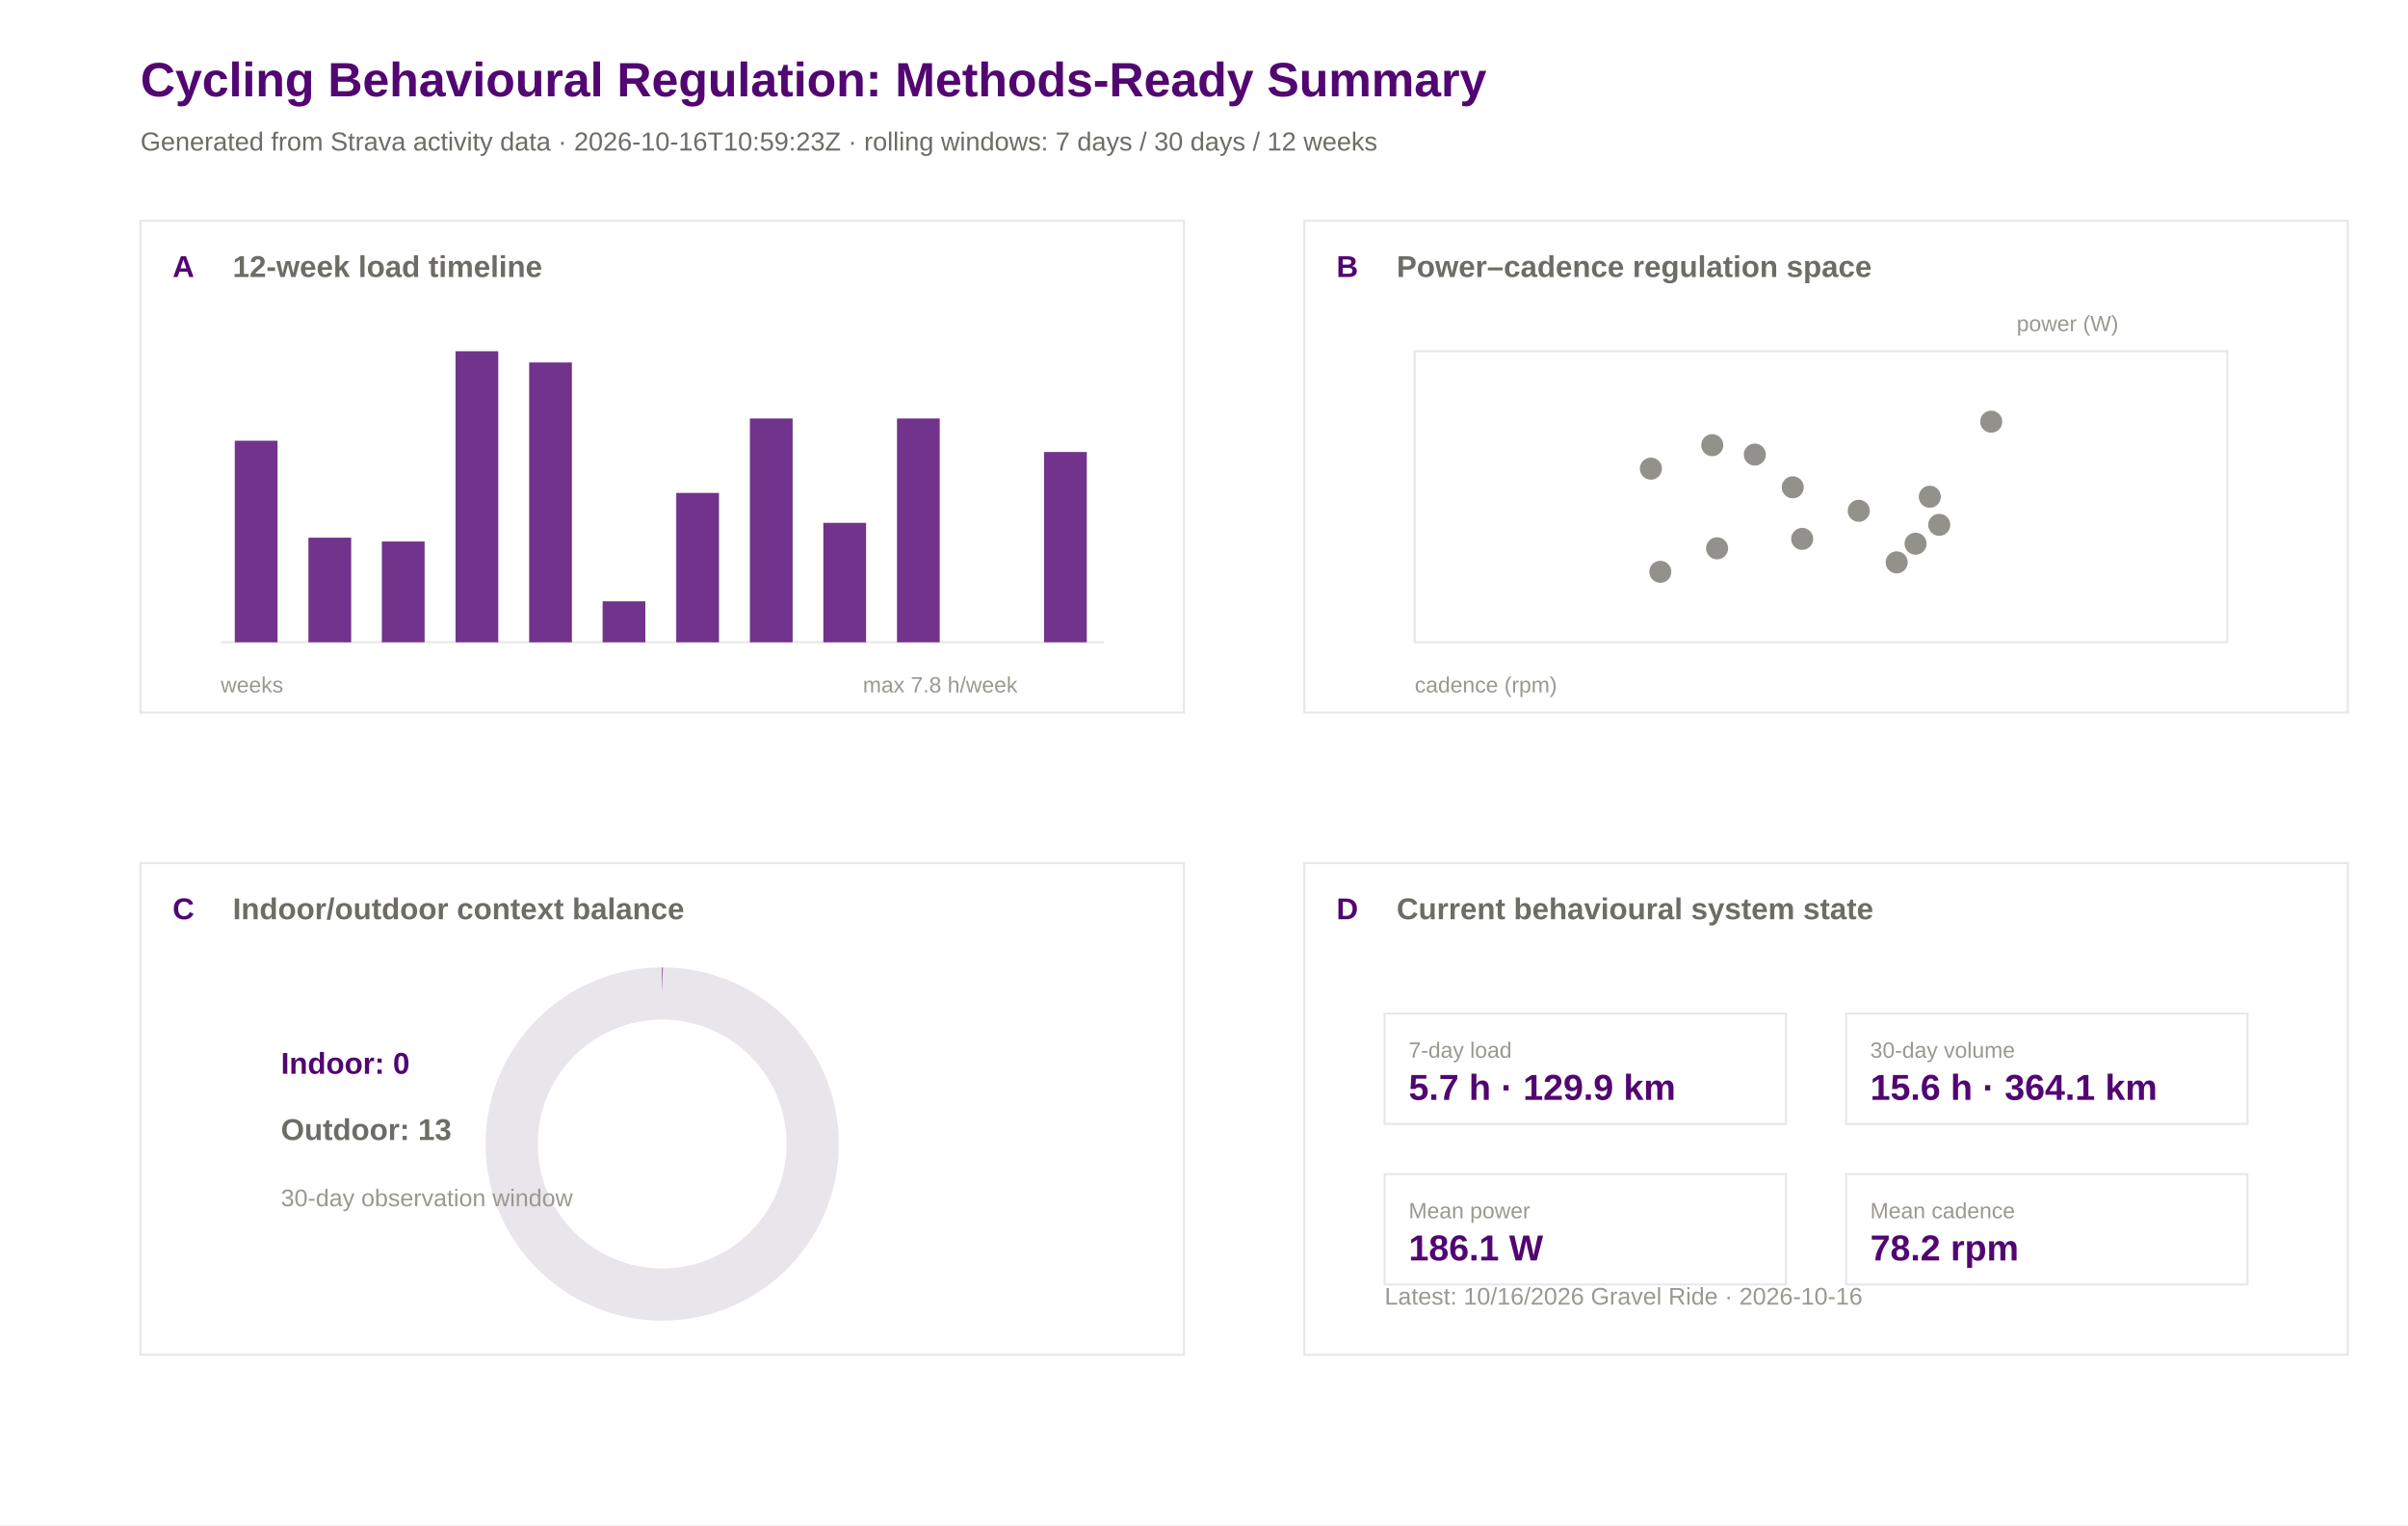
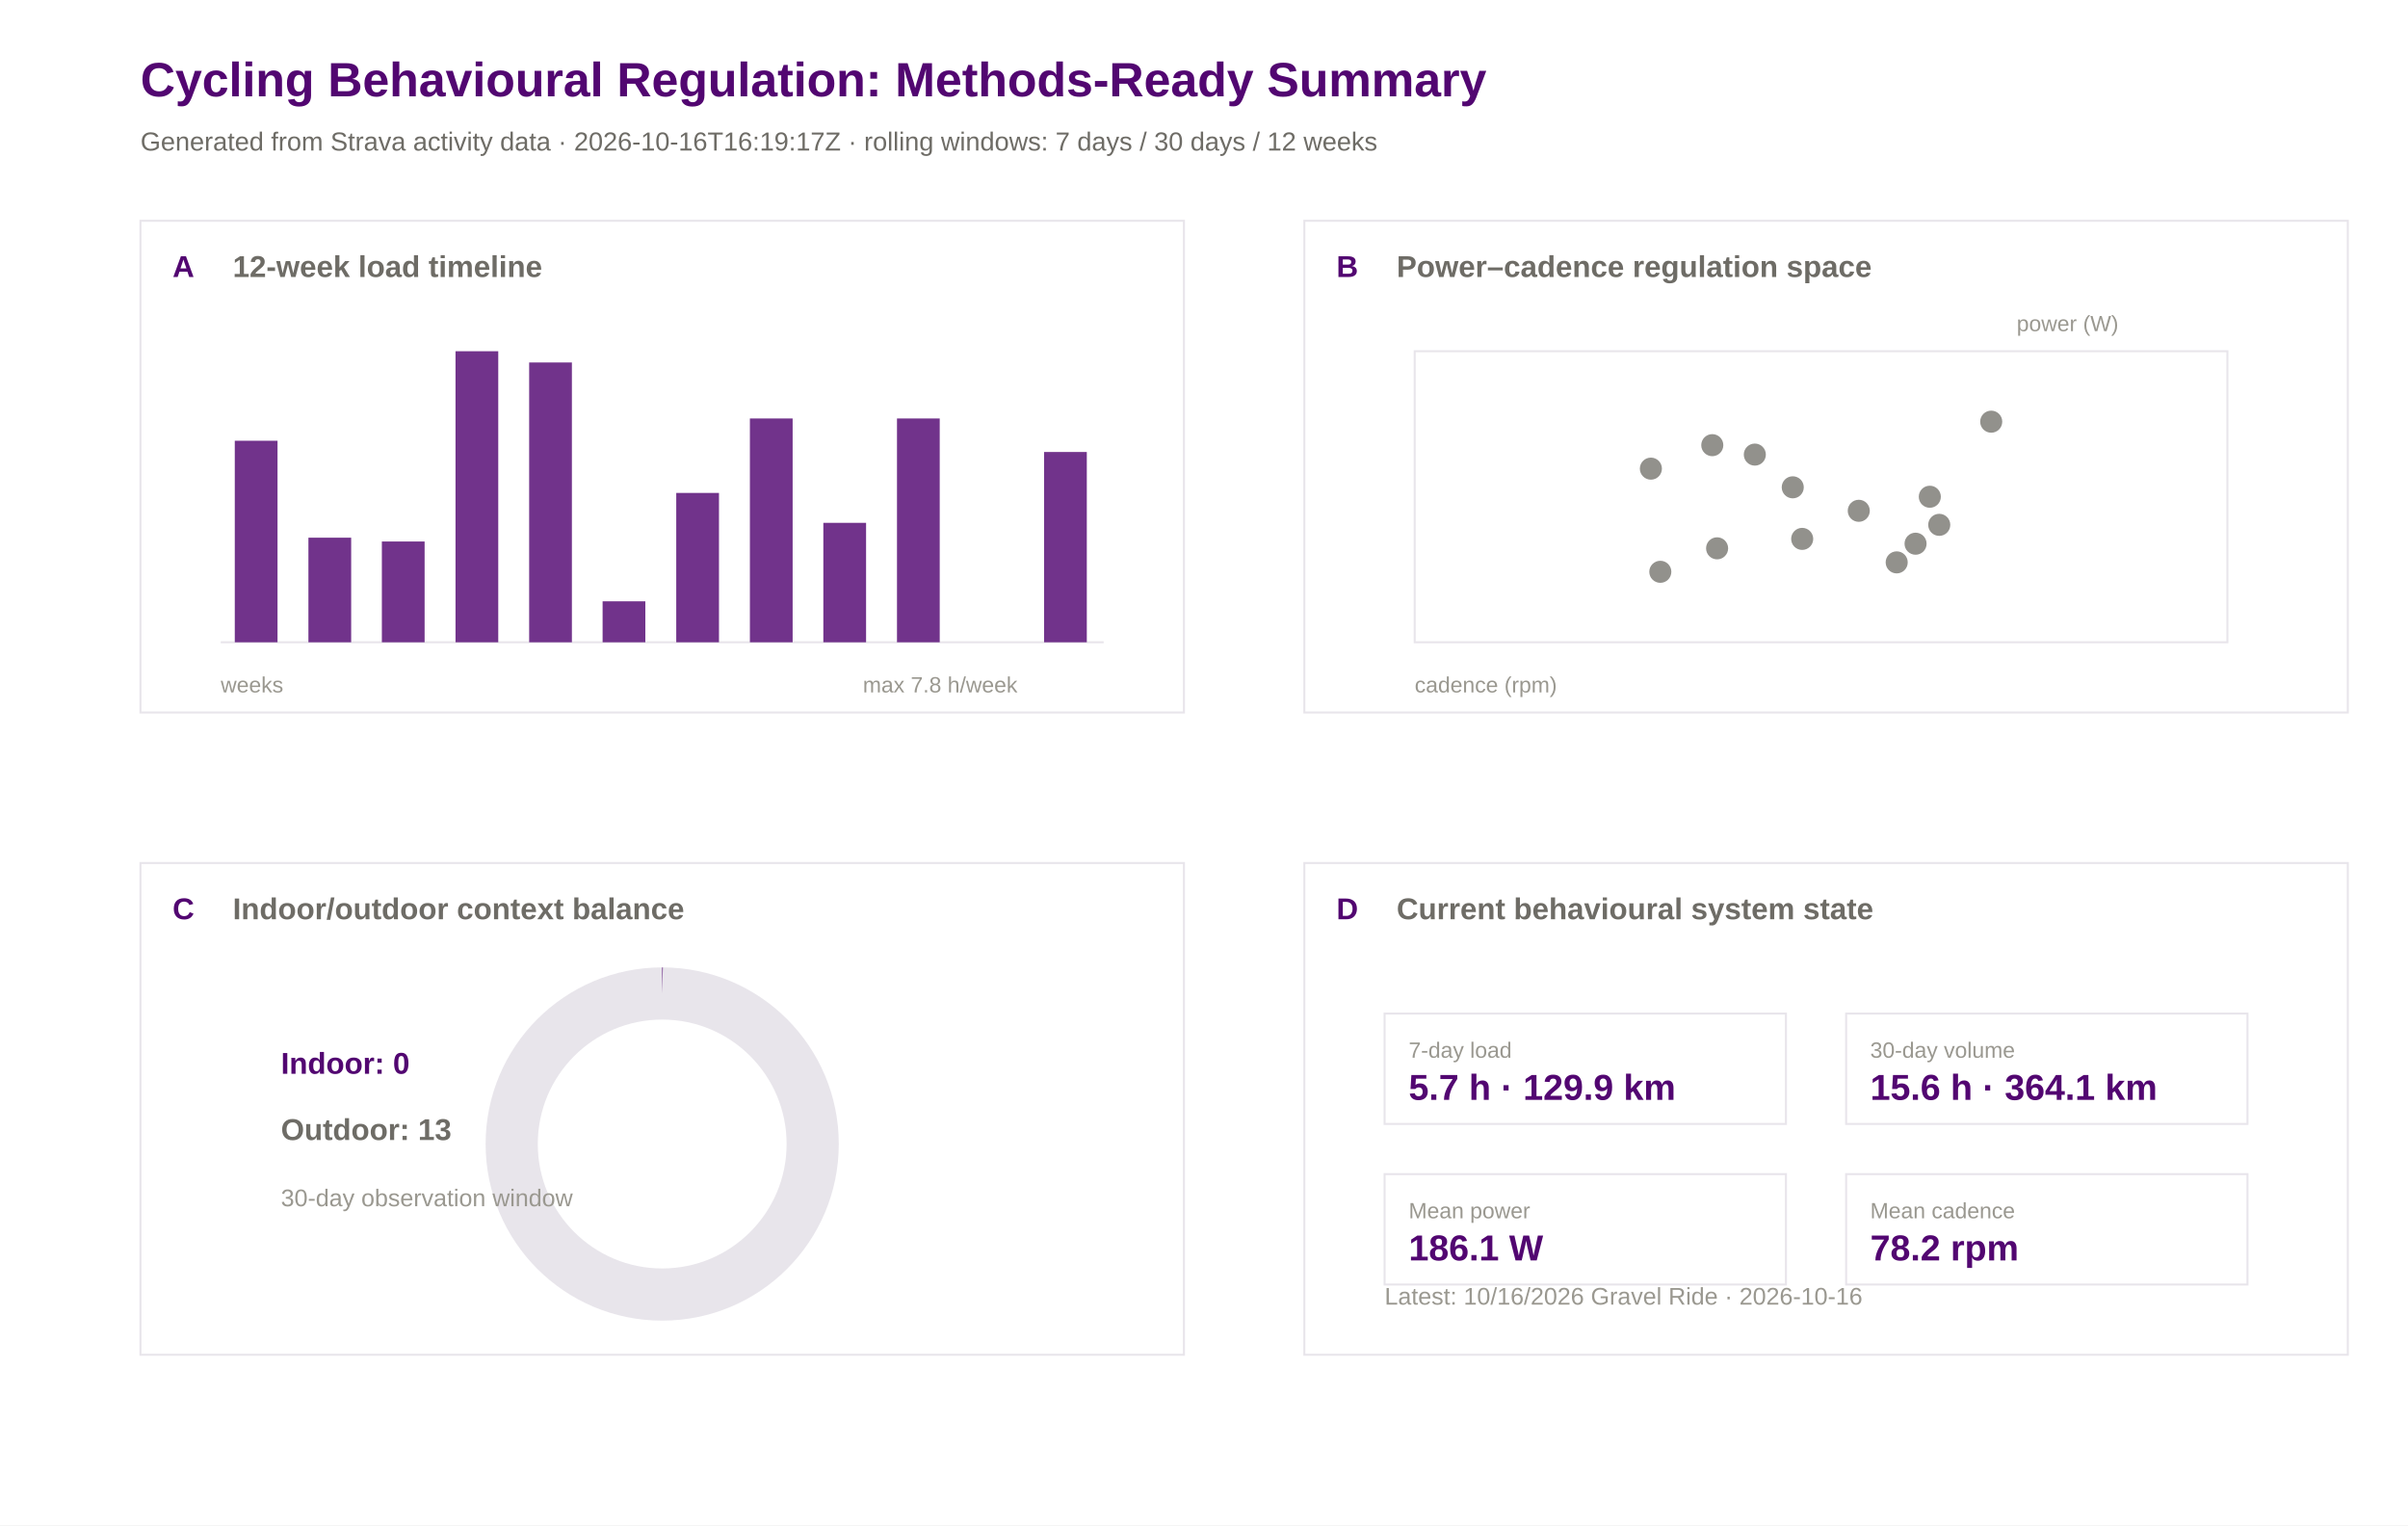
<svg xmlns="http://www.w3.org/2000/svg" width="1200" height="760" viewBox="0 0 1200 760">
  <rect width="100%" height="100%" fill="#ffffff" />
  <text x="70.0" y="48.0" font-family="Arial" font-size="24" font-weight="600" fill="#520671">Cycling Behavioural Regulation: Methods-Ready Summary</text>
-   <text x="70.0" y="75.0" font-family="Arial" font-size="13" font-weight="400" fill="#6e6c66">Generated from Strava activity data · 2026-10-16T10:59:23Z · rolling windows: 7 days / 30 days / 12 weeks</text>
+   <text x="70.0" y="75.0" font-family="Arial" font-size="13" font-weight="400" fill="#6e6c66">Generated from Strava activity data · 2026-10-16T16:19:17Z · rolling windows: 7 days / 30 days / 12 weeks</text>
  <rect x="70" y="110" width="520" height="245" fill="#ffffff" stroke="#e8e5eb" stroke-width="1" />
  <text x="86.0" y="138.0" font-family="Arial" font-size="15" font-weight="600" fill="#520671">A</text>
  <text x="116.0" y="138.0" font-family="Arial" font-size="15" font-weight="600" fill="#6e6c66">12-week load timeline</text>
  <rect x="650" y="110" width="520" height="245" fill="#ffffff" stroke="#e8e5eb" stroke-width="1" />
  <text x="666.0" y="138.0" font-family="Arial" font-size="15" font-weight="600" fill="#520671">B</text>
  <text x="696.0" y="138.0" font-family="Arial" font-size="15" font-weight="600" fill="#6e6c66">Power–cadence regulation space</text>
  <rect x="70" y="430" width="520" height="245" fill="#ffffff" stroke="#e8e5eb" stroke-width="1" />
  <text x="86.0" y="458.0" font-family="Arial" font-size="15" font-weight="600" fill="#520671">C</text>
  <text x="116.0" y="458.0" font-family="Arial" font-size="15" font-weight="600" fill="#6e6c66">Indoor/outdoor context balance</text>
  <rect x="650" y="430" width="520" height="245" fill="#ffffff" stroke="#e8e5eb" stroke-width="1" />
  <text x="666.0" y="458.0" font-family="Arial" font-size="15" font-weight="600" fill="#520671">D</text>
  <text x="696.0" y="458.0" font-family="Arial" font-size="15" font-weight="600" fill="#6e6c66">Current behavioural system state</text>
  <line x1="110" y1="320" x2="550" y2="320" stroke="#e8e5eb" />
  <rect x="117.0" y="219.6" width="21.3" height="100.4" fill="#520671" opacity="0.82" />
  <rect x="153.7" y="267.9" width="21.3" height="52.1" fill="#520671" opacity="0.82" />
  <rect x="190.3" y="269.8" width="21.3" height="50.2" fill="#520671" opacity="0.82" />
  <rect x="227.0" y="175.0" width="21.3" height="145.0" fill="#520671" opacity="0.82" />
  <rect x="263.7" y="180.6" width="21.3" height="139.4" fill="#520671" opacity="0.82" />
  <rect x="300.3" y="299.6" width="21.3" height="20.4" fill="#520671" opacity="0.82" />
  <rect x="337.0" y="245.6" width="21.3" height="74.4" fill="#520671" opacity="0.82" />
  <rect x="373.7" y="208.5" width="21.3" height="111.5" fill="#520671" opacity="0.82" />
  <rect x="410.3" y="260.5" width="21.3" height="59.5" fill="#520671" opacity="0.82" />
  <rect x="447.0" y="208.5" width="21.3" height="111.5" fill="#520671" opacity="0.82" />
  <rect x="483.7" y="320.0" width="21.3" height="0.0" fill="#520671" opacity="0.82" />
  <rect x="520.3" y="225.2" width="21.3" height="94.8" fill="#520671" opacity="0.82" />
  <text x="110.0" y="345.0" font-family="Arial" font-size="11" font-weight="400" fill="#9a9890">weeks</text>
  <text x="430.0" y="345.0" font-family="Arial" font-size="11" font-weight="400" fill="#9a9890">max 7.8 h/week</text>
  <rect x="705" y="175" width="405" height="145" fill="#ffffff" stroke="#e8e5eb" />
  <circle cx="966.4" cy="261.5" r="5.5" fill="#6e6c66" opacity="0.75" />
  <circle cx="945.2" cy="280.2" r="5.5" fill="#6e6c66" opacity="0.75" />
  <circle cx="992.3" cy="210.1" r="5.5" fill="#6e6c66" opacity="0.75" />
  <circle cx="853.3" cy="221.8" r="5.5" fill="#6e6c66" opacity="0.75" />
  <circle cx="893.4" cy="242.8" r="5.5" fill="#6e6c66" opacity="0.75" />
  <circle cx="822.7" cy="233.5" r="5.5" fill="#6e6c66" opacity="0.75" />
  <circle cx="827.4" cy="284.9" r="5.5" fill="#6e6c66" opacity="0.75" />
  <circle cx="926.3" cy="254.5" r="5.5" fill="#6e6c66" opacity="0.75" />
  <circle cx="855.7" cy="273.2" r="5.5" fill="#6e6c66" opacity="0.75" />
  <circle cx="874.5" cy="226.5" r="5.5" fill="#6e6c66" opacity="0.75" />
  <circle cx="898.1" cy="268.5" r="5.5" fill="#6e6c66" opacity="0.75" />
  <circle cx="961.7" cy="247.5" r="5.5" fill="#6e6c66" opacity="0.75" />
  <circle cx="954.6" cy="270.9" r="5.5" fill="#6e6c66" opacity="0.75" />
  <text x="705.0" y="345.0" font-family="Arial" font-size="11" font-weight="400" fill="#9a9890">cadence (rpm)</text>
  <text x="1005.0" y="165.0" font-family="Arial" font-size="11" font-weight="400" fill="#9a9890">power (W)</text>
  <circle cx="330" cy="570" r="75" fill="none" stroke="#e8e5eb" stroke-width="26" />
  <circle cx="330" cy="570" r="75" fill="none" stroke="#520671" stroke-width="26" stroke-dasharray="0.0 471.2" transform="rotate(-90 330 570)" />
  <text x="140.0" y="535.0" font-family="Arial" font-size="15" font-weight="600" fill="#520671">Indoor: 0</text>
  <text x="140.0" y="568.0" font-family="Arial" font-size="15" font-weight="600" fill="#6e6c66">Outdoor: 13</text>
  <text x="140.0" y="601.0" font-family="Arial" font-size="12" font-weight="400" fill="#9a9890">30-day observation window</text>
  <rect x="690" y="505" width="200" height="55" fill="#ffffff" stroke="#e8e5eb" />
  <text x="702.0" y="527.0" font-family="Arial" font-size="11" font-weight="500" fill="#9a9890">7-day load</text>
  <text x="702.0" y="548.0" font-family="Arial" font-size="18" font-weight="600" fill="#520671">5.7 h · 129.9 km</text>
  <rect x="920" y="505" width="200" height="55" fill="#ffffff" stroke="#e8e5eb" />
  <text x="932.0" y="527.0" font-family="Arial" font-size="11" font-weight="500" fill="#9a9890">30-day volume</text>
  <text x="932.0" y="548.0" font-family="Arial" font-size="18" font-weight="600" fill="#520671">15.6 h · 364.1 km</text>
  <rect x="690" y="585" width="200" height="55" fill="#ffffff" stroke="#e8e5eb" />
  <text x="702.0" y="607.0" font-family="Arial" font-size="11" font-weight="500" fill="#9a9890">Mean power</text>
  <text x="702.0" y="628.0" font-family="Arial" font-size="18" font-weight="600" fill="#520671">186.1 W</text>
  <rect x="920" y="585" width="200" height="55" fill="#ffffff" stroke="#e8e5eb" />
  <text x="932.0" y="607.0" font-family="Arial" font-size="11" font-weight="500" fill="#9a9890">Mean cadence</text>
  <text x="932.0" y="628.0" font-family="Arial" font-size="18" font-weight="600" fill="#520671">78.2 rpm</text>
  <text x="690.0" y="650.0" font-family="Arial" font-size="12" font-weight="400" fill="#9a9890">Latest: 10/16/2026 Gravel Ride · 2026-10-16</text>
</svg>
